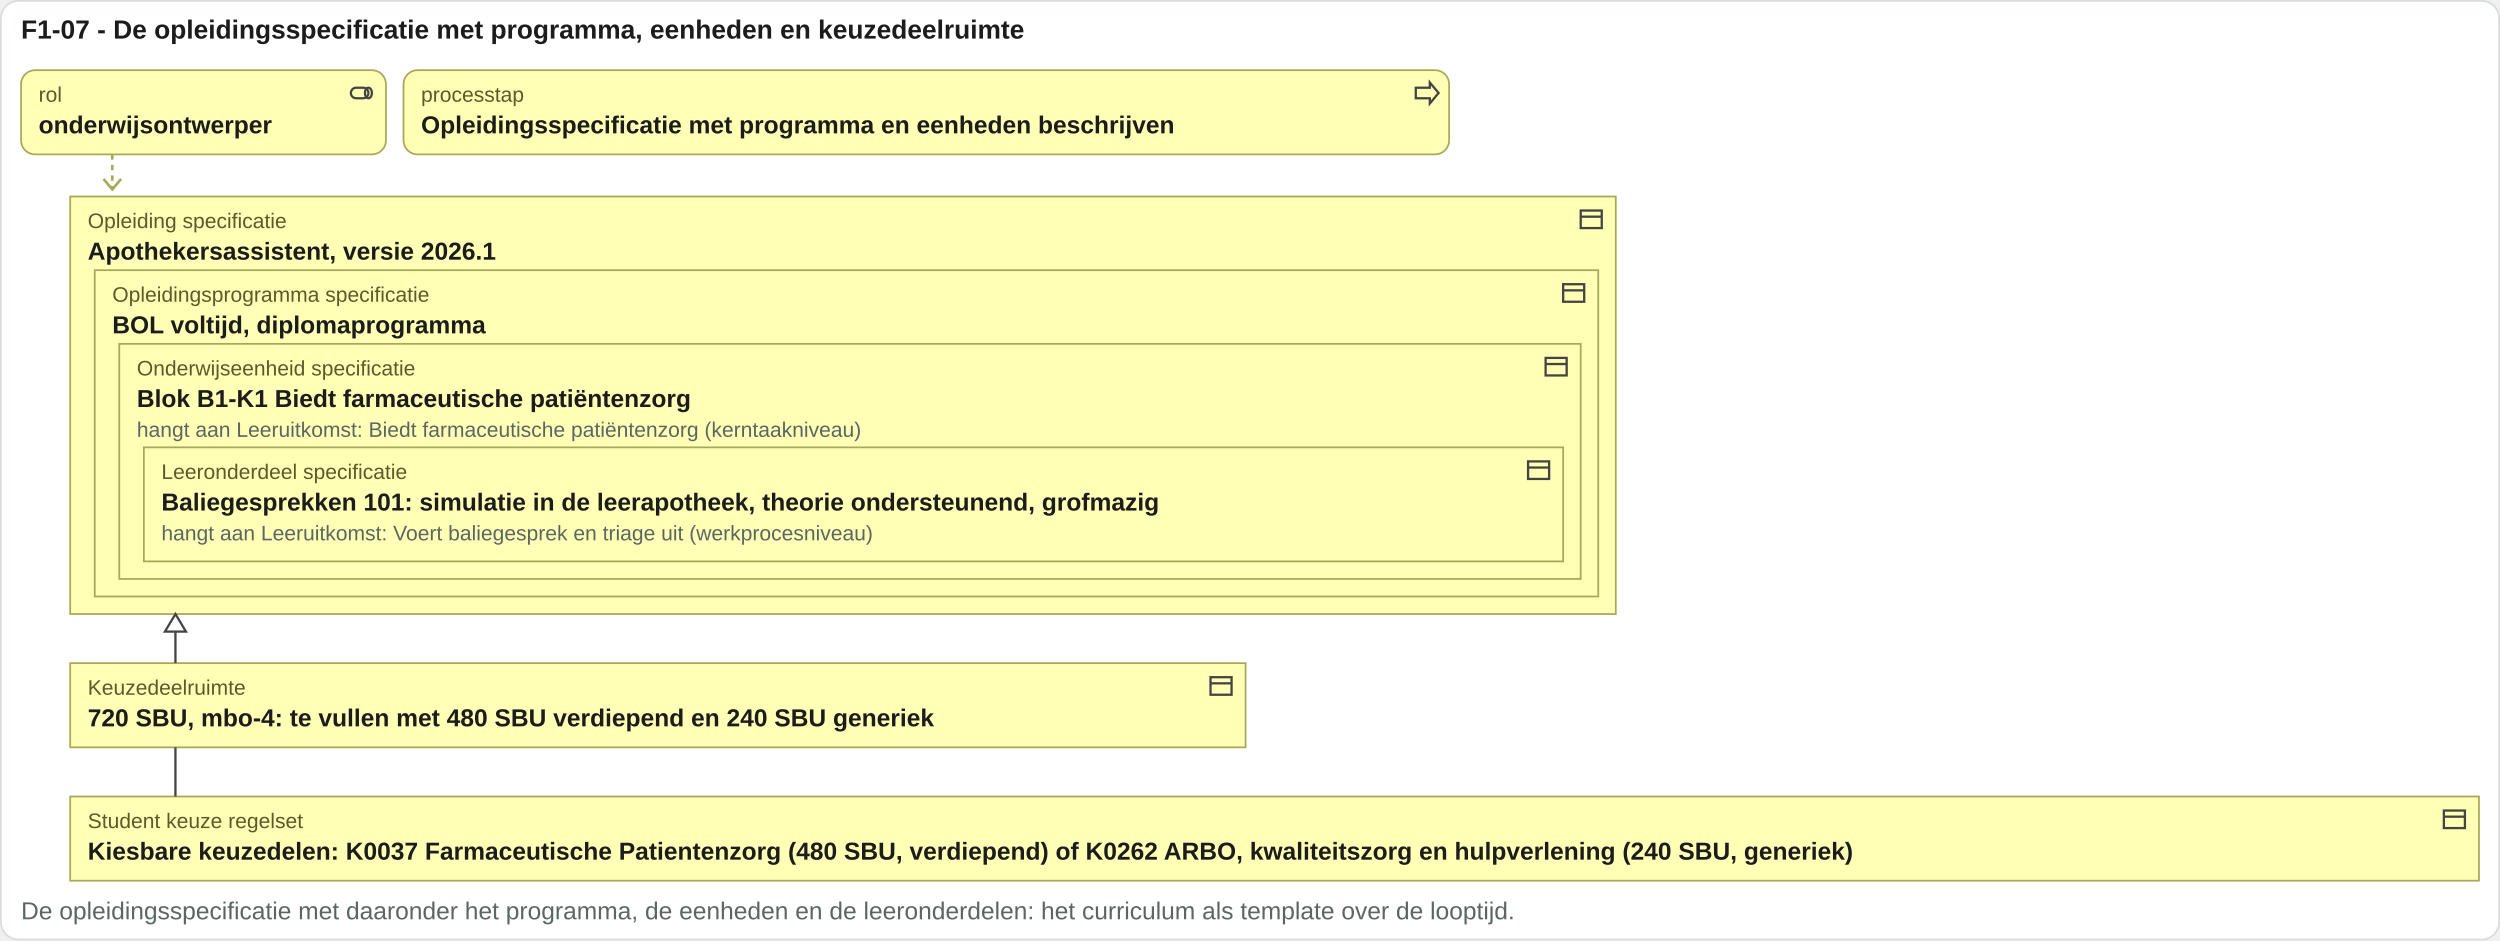
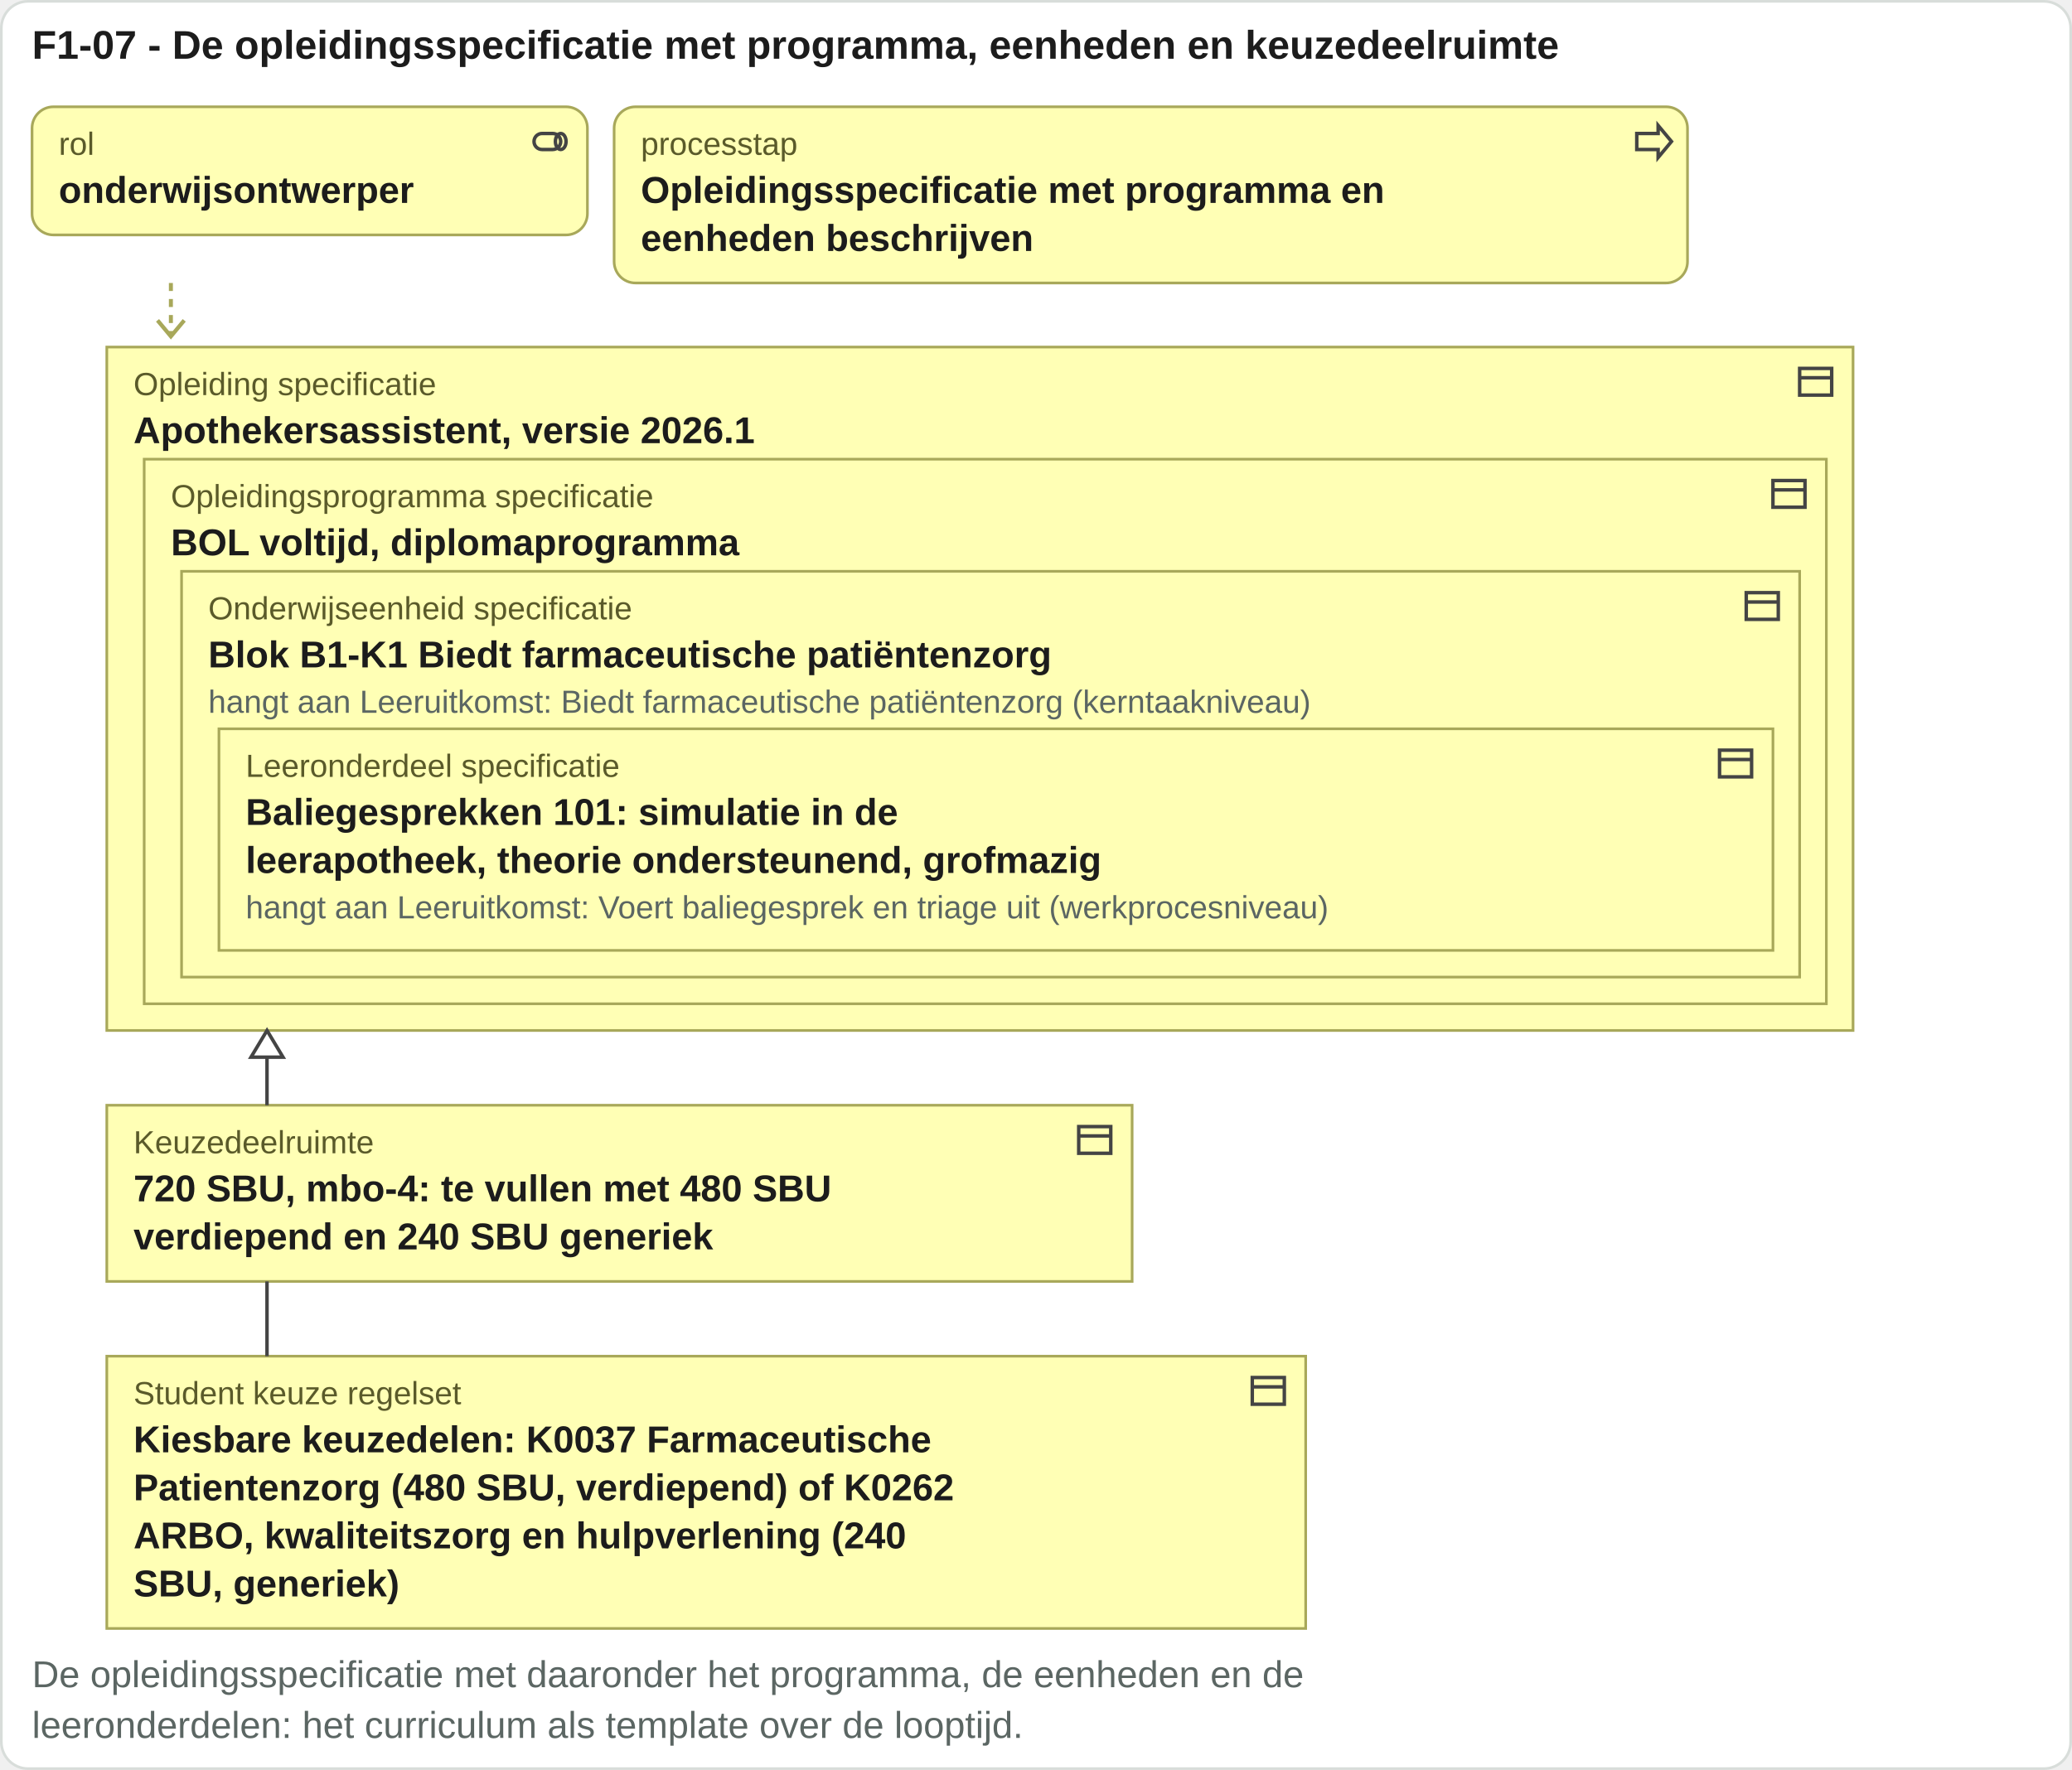
- <svg xmlns="http://www.w3.org/2000/svg" viewBox="0 0 1425 536" width="1425" height="536">
-   <rect x="0.5" y="0.5" width="1424" height="535" rx="10" fill="#ffffff" stroke="#d8ddda" />
+ <svg xmlns="http://www.w3.org/2000/svg" viewBox="0 0 776 663" width="776" height="663">
+   <rect x="0.5" y="0.5" width="775" height="662" rx="10" fill="#ffffff" stroke="#d8ddda" />
  <text x="12" y="22" font-family="Arial, Helvetica, sans-serif" font-size="15" font-weight="bold" fill="#1c1c1c" text-anchor="start">F1-07 - De opleidingsspecificatie met programma, eenheden en keuzedeelruimte</text>
  <rect x="12" y="40" width="208" height="48" rx="8" fill="#ffffb5" stroke="#a8a85a" />
  <g transform="translate(198,45)" fill="none" stroke="#444" stroke-width="1.3">
    <rect x="2" y="5" width="10" height="6" rx="3" />
    <ellipse cx="12" cy="8" rx="2" ry="3" />
  </g>
  <text x="22" y="58" font-family="Arial, Helvetica, sans-serif" font-size="12" fill="#5a5a2a" text-anchor="start">rol</text>
  <text x="22" y="76" font-family="Arial, Helvetica, sans-serif" font-size="14" font-weight="bold" fill="#1c1c1c" text-anchor="start">onderwijsontwerper</text>
-   <rect x="230" y="40" width="596" height="48" rx="8" fill="#ffffb5" stroke="#a8a85a" />
-   <g transform="translate(805,45)" fill="none" stroke="#444" stroke-width="1.3">
+   <rect x="230" y="40" width="402" height="66" rx="8" fill="#ffffb5" stroke="#a8a85a" />
+   <g transform="translate(611,45)" fill="none" stroke="#444" stroke-width="1.3">
    <path d="M2 5h8V2l5 6-5 6v-3H2z" />
  </g>
  <text x="240" y="58" font-family="Arial, Helvetica, sans-serif" font-size="12" fill="#5a5a2a" text-anchor="start">processtap</text>
-   <text x="240" y="76" font-family="Arial, Helvetica, sans-serif" font-size="14" font-weight="bold" fill="#1c1c1c" text-anchor="start">Opleidingsspecificatie met programma en eenheden beschrijven</text>
-   <path d="M64 88 V108" stroke="#a8a85a" stroke-width="1.5" stroke-dasharray="3 3" />
-   <path d="M59 102 l5 6 5 -6" fill="none" stroke="#a8a85a" stroke-width="1.5" />
-   <rect x="40" y="112" width="881" height="238" rx="0" fill="#ffffb5" stroke="#a8a85a" />
-   <g transform="translate(899,117)" fill="none" stroke="#444" stroke-width="1.3">
+   <text x="240" y="76" font-family="Arial, Helvetica, sans-serif" font-size="14" font-weight="bold" fill="#1c1c1c" text-anchor="start">Opleidingsspecificatie met programma en</text>
+   <text x="240" y="94" font-family="Arial, Helvetica, sans-serif" font-size="14" font-weight="bold" fill="#1c1c1c" text-anchor="start">eenheden beschrijven</text>
+   <path d="M64 106 V126" stroke="#a8a85a" stroke-width="1.5" stroke-dasharray="3 3" />
+   <path d="M59 120 l5 6 5 -6" fill="none" stroke="#a8a85a" stroke-width="1.5" />
+   <rect x="40" y="130" width="654" height="256" rx="0" fill="#ffffb5" stroke="#a8a85a" />
+   <g transform="translate(672,135)" fill="none" stroke="#444" stroke-width="1.3">
    <rect x="2" y="3" width="12" height="10" />
    <path d="M2 6.5h12" />
  </g>
-   <text x="50" y="130" font-family="Arial, Helvetica, sans-serif" font-size="12" fill="#5a5a2a" text-anchor="start">Opleiding specificatie</text>
-   <text x="50" y="148" font-family="Arial, Helvetica, sans-serif" font-size="14" font-weight="bold" fill="#1c1c1c" text-anchor="start">Apothekersassistent, versie 2026.1</text>
-   <rect x="54" y="154" width="857" height="186" rx="0" fill="#ffffb5" stroke="#a8a85a" />
-   <g transform="translate(889,159)" fill="none" stroke="#444" stroke-width="1.3">
+   <text x="50" y="148" font-family="Arial, Helvetica, sans-serif" font-size="12" fill="#5a5a2a" text-anchor="start">Opleiding specificatie</text>
+   <rect x="54" y="172" width="630" height="204" rx="0" fill="#ffffb5" stroke="#a8a85a" />
+   <g transform="translate(662,177)" fill="none" stroke="#444" stroke-width="1.3">
    <rect x="2" y="3" width="12" height="10" />
    <path d="M2 6.5h12" />
  </g>
-   <text x="64" y="172" font-family="Arial, Helvetica, sans-serif" font-size="12" fill="#5a5a2a" text-anchor="start">Opleidingsprogramma specificatie</text>
-   <text x="64" y="190" font-family="Arial, Helvetica, sans-serif" font-size="14" font-weight="bold" fill="#1c1c1c" text-anchor="start">BOL voltijd, diplomaprogramma</text>
-   <rect x="68" y="196" width="833" height="134" rx="0" fill="#ffffb5" stroke="#a8a85a" />
-   <g transform="translate(879,201)" fill="none" stroke="#444" stroke-width="1.3">
+   <text x="64" y="190" font-family="Arial, Helvetica, sans-serif" font-size="12" fill="#5a5a2a" text-anchor="start">Opleidingsprogramma specificatie</text>
+   <rect x="68" y="214" width="606" height="152" rx="0" fill="#ffffb5" stroke="#a8a85a" />
+   <g transform="translate(652,219)" fill="none" stroke="#444" stroke-width="1.3">
    <rect x="2" y="3" width="12" height="10" />
    <path d="M2 6.5h12" />
  </g>
-   <text x="78" y="214" font-family="Arial, Helvetica, sans-serif" font-size="12" fill="#5a5a2a" text-anchor="start">Onderwijseenheid specificatie</text>
-   <text x="78" y="232" font-family="Arial, Helvetica, sans-serif" font-size="14" font-weight="bold" fill="#1c1c1c" text-anchor="start">Blok B1-K1 Biedt farmaceutische patiëntenzorg</text>
-   <rect x="82" y="255" width="809" height="65" rx="0" fill="#ffffb5" stroke="#a8a85a" />
-   <g transform="translate(869,260)" fill="none" stroke="#444" stroke-width="1.3">
+   <text x="78" y="232" font-family="Arial, Helvetica, sans-serif" font-size="12" fill="#5a5a2a" text-anchor="start">Onderwijseenheid specificatie</text>
+   <rect x="82" y="273" width="582" height="83" rx="0" fill="#ffffb5" stroke="#a8a85a" />
+   <g transform="translate(642,278)" fill="none" stroke="#444" stroke-width="1.3">
    <rect x="2" y="3" width="12" height="10" />
    <path d="M2 6.5h12" />
  </g>
-   <text x="92" y="273" font-family="Arial, Helvetica, sans-serif" font-size="12" fill="#5a5a2a" text-anchor="start">Leeronderdeel specificatie</text>
-   <text x="92" y="291" font-family="Arial, Helvetica, sans-serif" font-size="14" font-weight="bold" fill="#1c1c1c" text-anchor="start">Baliegesprekken 101: simulatie in de leerapotheek, theorie ondersteunend, grofmazig</text>
-   <text x="92" y="308" font-family="Arial, Helvetica, sans-serif" font-size="12" fill="#5b6663" text-anchor="start">hangt aan Leeruitkomst: Voert baliegesprek en triage uit (werkprocesniveau)</text>
-   <text x="78" y="249" font-family="Arial, Helvetica, sans-serif" font-size="12" fill="#5b6663" text-anchor="start">hangt aan Leeruitkomst: Biedt farmaceutische patiëntenzorg (kerntaakniveau)</text>
-   <rect x="40" y="378" width="670" height="48" rx="0" fill="#ffffb5" stroke="#a8a85a" />
-   <g transform="translate(688,383)" fill="none" stroke="#444" stroke-width="1.3">
+   <text x="92" y="291" font-family="Arial, Helvetica, sans-serif" font-size="12" fill="#5a5a2a" text-anchor="start">Leeronderdeel specificatie</text>
+   <text x="92" y="309" font-family="Arial, Helvetica, sans-serif" font-size="14" font-weight="bold" fill="#1c1c1c" text-anchor="start">Baliegesprekken 101: simulatie in de</text>
+   <text x="92" y="327" font-family="Arial, Helvetica, sans-serif" font-size="14" font-weight="bold" fill="#1c1c1c" text-anchor="start">leerapotheek, theorie ondersteunend, grofmazig</text>
+   <text x="92" y="344" font-family="Arial, Helvetica, sans-serif" font-size="12" fill="#5b6663" text-anchor="start">hangt aan Leeruitkomst: Voert baliegesprek en triage uit (werkprocesniveau)</text>
+   <text x="78" y="250" font-family="Arial, Helvetica, sans-serif" font-size="14" font-weight="bold" fill="#1c1c1c" text-anchor="start">Blok B1-K1 Biedt farmaceutische patiëntenzorg</text>
+   <text x="78" y="267" font-family="Arial, Helvetica, sans-serif" font-size="12" fill="#5b6663" text-anchor="start">hangt aan Leeruitkomst: Biedt farmaceutische patiëntenzorg (kerntaakniveau)</text>
+   <text x="64" y="208" font-family="Arial, Helvetica, sans-serif" font-size="14" font-weight="bold" fill="#1c1c1c" text-anchor="start">BOL voltijd, diplomaprogramma</text>
+   <text x="50" y="166" font-family="Arial, Helvetica, sans-serif" font-size="14" font-weight="bold" fill="#1c1c1c" text-anchor="start">Apothekersassistent, versie 2026.1</text>
+   <rect x="40" y="414" width="384" height="66" rx="0" fill="#ffffb5" stroke="#a8a85a" />
+   <g transform="translate(402,419)" fill="none" stroke="#444" stroke-width="1.3">
    <rect x="2" y="3" width="12" height="10" />
    <path d="M2 6.5h12" />
  </g>
-   <text x="50" y="396" font-family="Arial, Helvetica, sans-serif" font-size="12" fill="#5a5a2a" text-anchor="start">Keuzedeelruimte</text>
-   <text x="50" y="414" font-family="Arial, Helvetica, sans-serif" font-size="14" font-weight="bold" fill="#1c1c1c" text-anchor="start">720 SBU, mbo-4: te vullen met 480 SBU verdiepend en 240 SBU generiek</text>
-   <rect x="40" y="454" width="1373" height="48" rx="0" fill="#ffffb5" stroke="#a8a85a" />
-   <g transform="translate(1391,459)" fill="none" stroke="#444" stroke-width="1.3">
+   <text x="50" y="432" font-family="Arial, Helvetica, sans-serif" font-size="12" fill="#5a5a2a" text-anchor="start">Keuzedeelruimte</text>
+   <text x="50" y="450" font-family="Arial, Helvetica, sans-serif" font-size="14" font-weight="bold" fill="#1c1c1c" text-anchor="start">720 SBU, mbo-4: te vullen met 480 SBU</text>
+   <text x="50" y="468" font-family="Arial, Helvetica, sans-serif" font-size="14" font-weight="bold" fill="#1c1c1c" text-anchor="start">verdiepend en 240 SBU generiek</text>
+   <rect x="40" y="508" width="449" height="102" rx="0" fill="#ffffb5" stroke="#a8a85a" />
+   <g transform="translate(467,513)" fill="none" stroke="#444" stroke-width="1.3">
    <rect x="2" y="3" width="12" height="10" />
    <path d="M2 6.5h12" />
  </g>
-   <text x="50" y="472" font-family="Arial, Helvetica, sans-serif" font-size="12" fill="#5a5a2a" text-anchor="start">Student keuze regelset</text>
-   <text x="50" y="490" font-family="Arial, Helvetica, sans-serif" font-size="14" font-weight="bold" fill="#1c1c1c" text-anchor="start">Kiesbare keuzedelen: K0037 Farmaceutische Patientenzorg (480 SBU, verdiepend) of K0262 ARBO, kwaliteitszorg en hulpverlening (240 SBU, generiek)</text>
-   <path d="M100 350V378" stroke="#444" stroke-width="1.3" fill="none" />
-   <path d="M100 350l-6 10h12z" fill="#ffffff" stroke="#444" stroke-width="1.3" />
-   <path d="M100 426V454" stroke="#444" stroke-width="1.3" fill="none" />
-   <text x="12" y="524" font-family="Arial, Helvetica, sans-serif" font-size="14" fill="#5b6663" text-anchor="start">De opleidingsspecificatie met daaronder het programma, de eenheden en de leeronderdelen: het curriculum als template over de looptijd.</text>
+   <text x="50" y="526" font-family="Arial, Helvetica, sans-serif" font-size="12" fill="#5a5a2a" text-anchor="start">Student keuze regelset</text>
+   <text x="50" y="544" font-family="Arial, Helvetica, sans-serif" font-size="14" font-weight="bold" fill="#1c1c1c" text-anchor="start">Kiesbare keuzedelen: K0037 Farmaceutische</text>
+   <text x="50" y="562" font-family="Arial, Helvetica, sans-serif" font-size="14" font-weight="bold" fill="#1c1c1c" text-anchor="start">Patientenzorg (480 SBU, verdiepend) of K0262</text>
+   <text x="50" y="580" font-family="Arial, Helvetica, sans-serif" font-size="14" font-weight="bold" fill="#1c1c1c" text-anchor="start">ARBO, kwaliteitszorg en hulpverlening (240</text>
+   <text x="50" y="598" font-family="Arial, Helvetica, sans-serif" font-size="14" font-weight="bold" fill="#1c1c1c" text-anchor="start">SBU, generiek)</text>
+   <path d="M100 386V414" stroke="#444" stroke-width="1.3" fill="none" />
+   <path d="M100 386l-6 10h12z" fill="#ffffff" stroke="#444" stroke-width="1.3" />
+   <path d="M100 480V508" stroke="#444" stroke-width="1.3" fill="none" />
+   <text x="12" y="632" font-family="Arial, Helvetica, sans-serif" font-size="14" fill="#5b6663" text-anchor="start">De opleidingsspecificatie met daaronder het programma, de eenheden en de</text>
+   <text x="12" y="651" font-family="Arial, Helvetica, sans-serif" font-size="14" fill="#5b6663" text-anchor="start">leeronderdelen: het curriculum als template over de looptijd.</text>
</svg>
